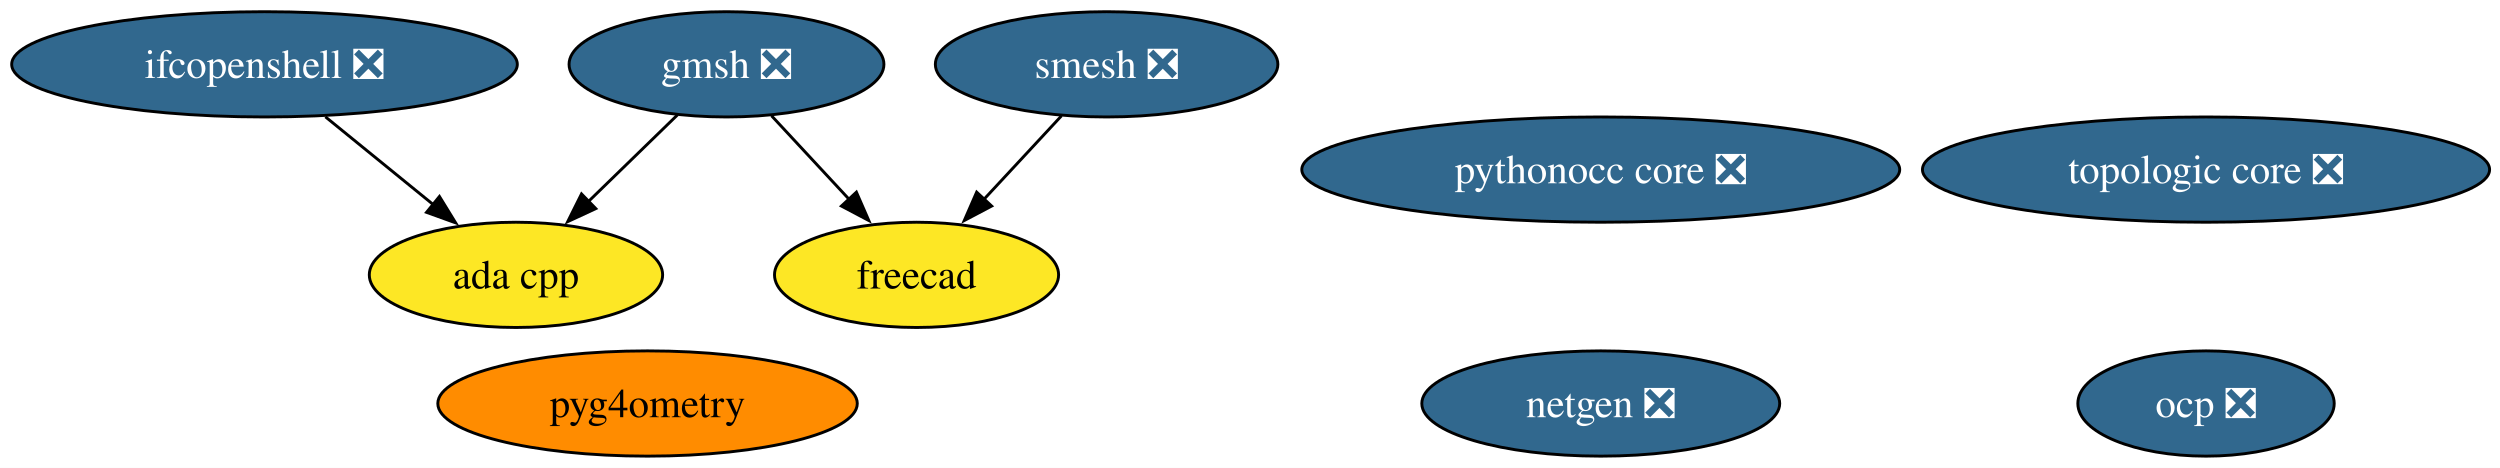
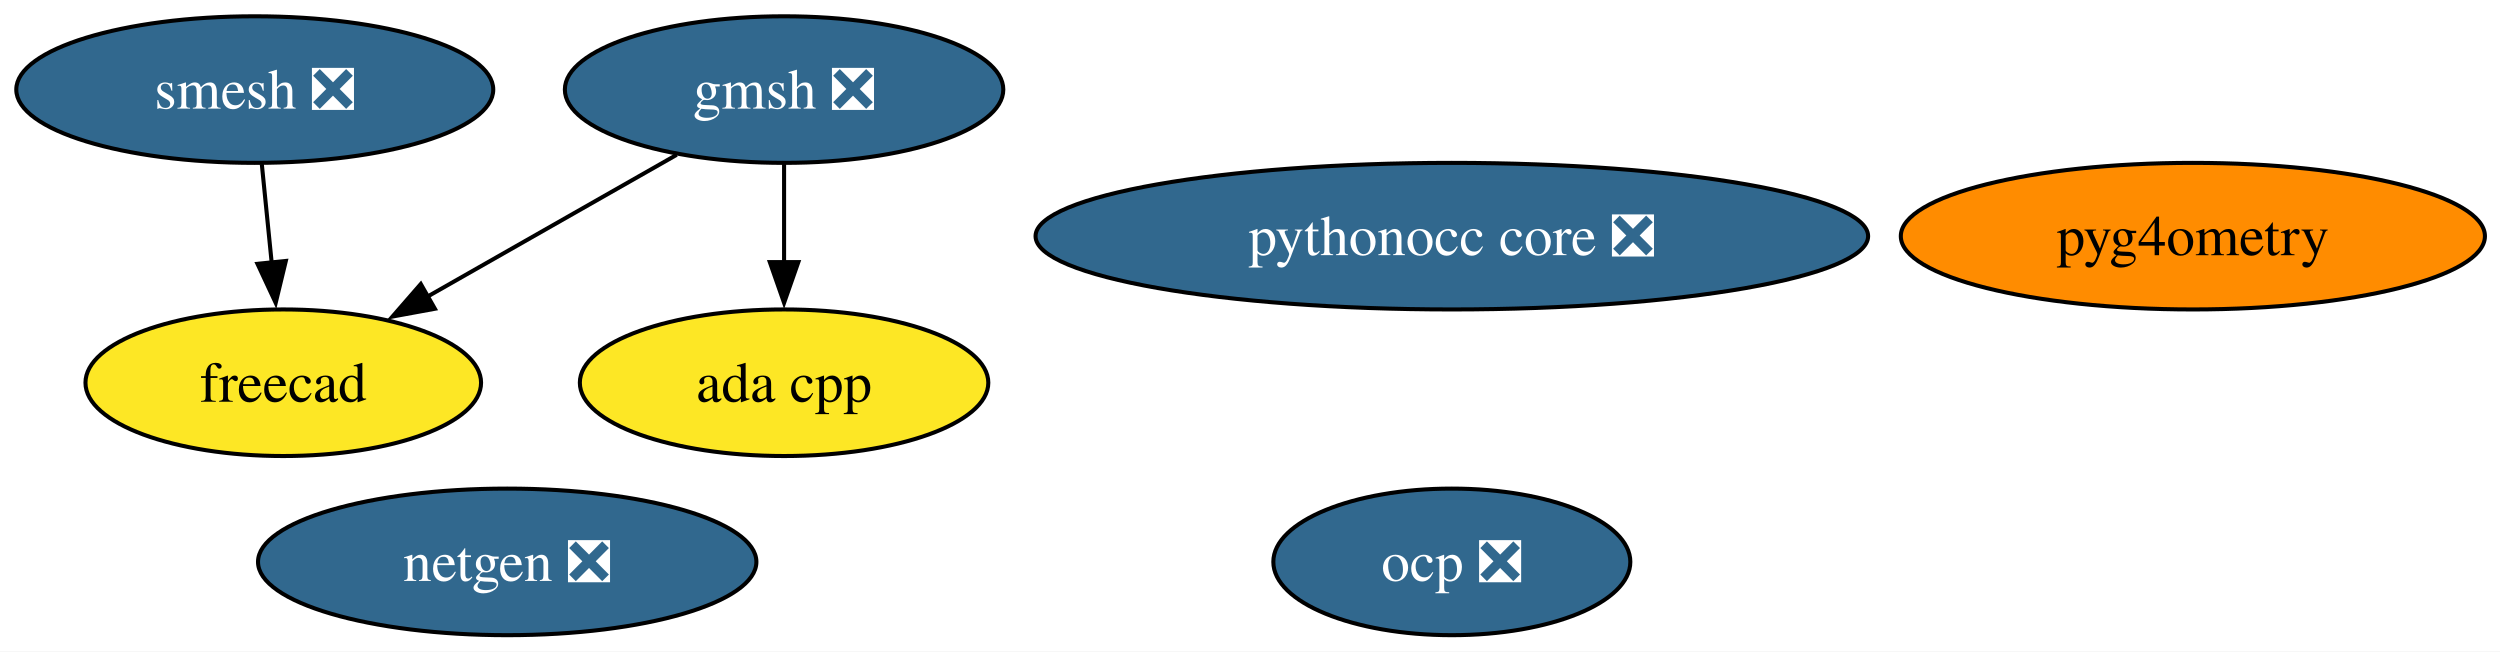
- <svg xmlns="http://www.w3.org/2000/svg" xmlns:xlink="http://www.w3.org/1999/xlink" width="855pt" height="160pt" viewBox="0.00 0.00 855.00 160.00">
+ <svg xmlns="http://www.w3.org/2000/svg" xmlns:xlink="http://www.w3.org/1999/xlink" width="614pt" height="160pt" viewBox="0.00 0.00 614.00 160.00">
  <g id="graph0" class="graph" transform="scale(1 1) rotate(0) translate(4 156)">
-     <polygon fill="white" stroke="none" points="-4,4 -4,-156 851.44,-156 851.44,4 -4,4" />
+     <polygon fill="white" stroke="none" points="-4,4 -4,-156 610.3,-156 610.3,4 -4,4" />
    <g id="node1" class="node">
      <g id="a_node1">
        <a xlink:href="https://github.com/conda-forge/netgen-feedstock/pull/57" xlink:title="netgen ❎">
-           <ellipse fill="#31688e" stroke="black" cx="543.46" cy="-18" rx="61.2" ry="18" />
-           <text xml:space="preserve" text-anchor="middle" x="543.46" y="-13.32" font-family="Times,serif" font-size="14.00" fill="white">netgen ❎</text>
+           <ellipse fill="#31688e" stroke="black" cx="120.57" cy="-18" rx="61.2" ry="18" />
+           <text xml:space="preserve" text-anchor="middle" x="120.57" y="-13.32" font-family="Times,serif" font-size="14.00" fill="white">netgen ❎</text>
        </a>
      </g>
    </g>
    <g id="node2" class="node">
      <g id="a_node2">
        <a xlink:href="https://github.com/conda-forge/smesh-feedstock/pull/109" xlink:title="smesh ❎">
-           <ellipse fill="#31688e" stroke="black" cx="374.46" cy="-134" rx="58.57" ry="18" />
-           <text xml:space="preserve" text-anchor="middle" x="374.46" y="-129.32" font-family="Times,serif" font-size="14.00" fill="white">smesh ❎</text>
+           <ellipse fill="#31688e" stroke="black" cx="58.57" cy="-134" rx="58.57" ry="18" />
+           <text xml:space="preserve" text-anchor="middle" x="58.57" y="-129.32" font-family="Times,serif" font-size="14.00" fill="white">smesh ❎</text>
        </a>
      </g>
    </g>
    <g id="node3" class="node">
      <g id="a_node3">
        <a xlink:href="https://github.com/conda-forge/freecad-feedstock" xlink:title="freecad">
-           <ellipse fill="#fde725" stroke="black" cx="309.46" cy="-62" rx="48.58" ry="18" />
-           <text xml:space="preserve" text-anchor="middle" x="309.46" y="-57.33" font-family="Times,serif" font-size="14.00">freecad</text>
+           <ellipse fill="#fde725" stroke="black" cx="65.57" cy="-62" rx="48.58" ry="18" />
+           <text xml:space="preserve" text-anchor="middle" x="65.57" y="-57.33" font-family="Times,serif" font-size="14.00">freecad</text>
        </a>
      </g>
    </g>
    <g id="edge1" class="edge">
-       <path fill="none" stroke="black" d="M359.05,-116.41C351.12,-107.87 341.29,-97.28 332.47,-87.79" />
-       <polygon fill="black" stroke="black" points="335.15,-85.53 325.78,-80.58 330.02,-90.29 335.15,-85.53" />
+       <path fill="none" stroke="black" d="M60.3,-115.7C61.03,-108.41 61.9,-99.73 62.72,-91.54" />
+       <polygon fill="black" stroke="black" points="66.2,-91.91 63.71,-81.61 59.23,-91.21 66.2,-91.91" />
    </g>
    <g id="node4" class="node">
      <g id="a_node4">
        <a xlink:href="https://github.com/conda-forge/gmsh-feedstock/pull/112" xlink:title="gmsh ❎">
-           <ellipse fill="#31688e" stroke="black" cx="244.46" cy="-134" rx="53.84" ry="18" />
-           <text xml:space="preserve" text-anchor="middle" x="244.46" y="-129.32" font-family="Times,serif" font-size="14.00" fill="white">gmsh ❎</text>
+           <ellipse fill="#31688e" stroke="black" cx="188.57" cy="-134" rx="53.84" ry="18" />
+           <text xml:space="preserve" text-anchor="middle" x="188.57" y="-129.32" font-family="Times,serif" font-size="14.00" fill="white">gmsh ❎</text>
        </a>
      </g>
    </g>
    <g id="edge3" class="edge">
-       <path fill="none" stroke="black" d="M259.86,-116.41C267.79,-107.87 277.63,-97.28 286.44,-87.79" />
-       <polygon fill="black" stroke="black" points="288.89,-90.29 293.13,-80.58 283.76,-85.53 288.89,-90.29" />
+       <path fill="none" stroke="black" d="M162.19,-117.98C144.27,-107.79 120.38,-94.19 100.84,-83.07" />
+       <polygon fill="black" stroke="black" points="102.81,-80.17 92.39,-78.26 99.35,-86.25 102.81,-80.17" />
    </g>
-     <g id="node9" class="node">
-       <g id="a_node9">
+     <g id="node8" class="node">
+       <g id="a_node8">
        <a xlink:href="https://github.com/conda-forge/ada-cpp-feedstock" xlink:title="ada cpp">
-           <ellipse fill="#fde725" stroke="black" cx="172.46" cy="-62" rx="50.16" ry="18" />
-           <text xml:space="preserve" text-anchor="middle" x="172.46" y="-57.33" font-family="Times,serif" font-size="14.00">ada cpp</text>
+           <ellipse fill="#fde725" stroke="black" cx="188.57" cy="-62" rx="50.16" ry="18" />
+           <text xml:space="preserve" text-anchor="middle" x="188.57" y="-57.33" font-family="Times,serif" font-size="14.00">ada cpp</text>
        </a>
      </g>
    </g>
    <g id="edge2" class="edge">
-       <path fill="none" stroke="black" d="M227.76,-116.76C218.67,-107.93 207.25,-96.83 197.16,-87.01" />
-       <polygon fill="black" stroke="black" points="199.76,-84.66 190.15,-80.2 194.88,-89.68 199.76,-84.66" />
+       <path fill="none" stroke="black" d="M188.57,-115.7C188.57,-108.41 188.57,-99.73 188.57,-91.54" />
+       <polygon fill="black" stroke="black" points="192.07,-91.62 188.57,-81.62 185.07,-91.62 192.07,-91.62" />
    </g>
    <g id="node5" class="node">
      <g id="a_node5">
-         <a xlink:href="https://github.com/conda-forge/ifcopenshell-feedstock/pull/81" xlink:title="ifcopenshell ❎">
-           <ellipse fill="#31688e" stroke="black" cx="86.46" cy="-134" rx="86.46" ry="18" />
-           <text xml:space="preserve" text-anchor="middle" x="86.46" y="-129.32" font-family="Times,serif" font-size="14.00" fill="white">ifcopenshell ❎</text>
+         <a xlink:href="https://github.com/conda-forge/pythonocc-core-feedstock/pull/47" xlink:title="pythonocc core ❎">
+           <ellipse fill="#31688e" stroke="black" cx="352.57" cy="-98" rx="102.24" ry="18" />
+           <text xml:space="preserve" text-anchor="middle" x="352.57" y="-93.33" font-family="Times,serif" font-size="14.00" fill="white">pythonocc core ❎</text>
        </a>
      </g>
    </g>
-     <g id="edge4" class="edge">
-       <path fill="none" stroke="black" d="M107.28,-116.05C118.37,-107.03 132.17,-95.79 144.22,-85.99" />
-       <polygon fill="black" stroke="black" points="146.29,-88.81 151.84,-79.78 141.87,-83.38 146.29,-88.81" />
-     </g>
    <g id="node6" class="node">
      <g id="a_node6">
-         <a xlink:href="https://github.com/conda-forge/pythonocc-core-feedstock/pull/47" xlink:title="pythonocc core ❎">
-           <ellipse fill="#31688e" stroke="black" cx="543.46" cy="-98" rx="102.24" ry="18" />
-           <text xml:space="preserve" text-anchor="middle" x="543.46" y="-93.33" font-family="Times,serif" font-size="14.00" fill="white">pythonocc core ❎</text>
+         <a xlink:href="https://github.com/conda-forge/ocp-feedstock/pull/79" xlink:title="ocp ❎">
+           <ellipse fill="#31688e" stroke="black" cx="352.57" cy="-18" rx="43.84" ry="18" />
+           <text xml:space="preserve" text-anchor="middle" x="352.57" y="-13.32" font-family="Times,serif" font-size="14.00" fill="white">ocp ❎</text>
        </a>
      </g>
    </g>
    <g id="node7" class="node">
      <g id="a_node7">
-         <a xlink:href="https://github.com/conda-forge/ocp-feedstock/pull/79" xlink:title="ocp ❎">
-           <ellipse fill="#31688e" stroke="black" cx="750.46" cy="-18" rx="43.84" ry="18" />
-           <text xml:space="preserve" text-anchor="middle" x="750.46" y="-13.32" font-family="Times,serif" font-size="14.00" fill="white">ocp ❎</text>
-         </a>
-       </g>
-     </g>
-     <g id="node8" class="node">
-       <g id="a_node8">
        <a xlink:href="https://github.com/conda-forge/pyg4ometry-feedstock" xlink:title="pyg4ometry">
-           <ellipse fill="#ff8c00" stroke="black" cx="217.46" cy="-18" rx="71.73" ry="18" />
-           <text xml:space="preserve" text-anchor="middle" x="217.46" y="-13.32" font-family="Times,serif" font-size="14.00">pyg4ometry</text>
-         </a>
-       </g>
-     </g>
-     <g id="node10" class="node">
-       <g id="a_node10">
-         <a xlink:href="https://github.com/conda-forge/topologic-core-feedstock/pull/10" xlink:title="topologic core ❎">
-           <ellipse fill="#31688e" stroke="black" cx="750.46" cy="-98" rx="96.98" ry="18" />
-           <text xml:space="preserve" text-anchor="middle" x="750.46" y="-93.33" font-family="Times,serif" font-size="14.00" fill="white">topologic core ❎</text>
+           <ellipse fill="#ff8c00" stroke="black" cx="534.57" cy="-98" rx="71.73" ry="18" />
+           <text xml:space="preserve" text-anchor="middle" x="534.57" y="-93.33" font-family="Times,serif" font-size="14.00">pyg4ometry</text>
        </a>
      </g>
    </g>
  </g>
</svg>
